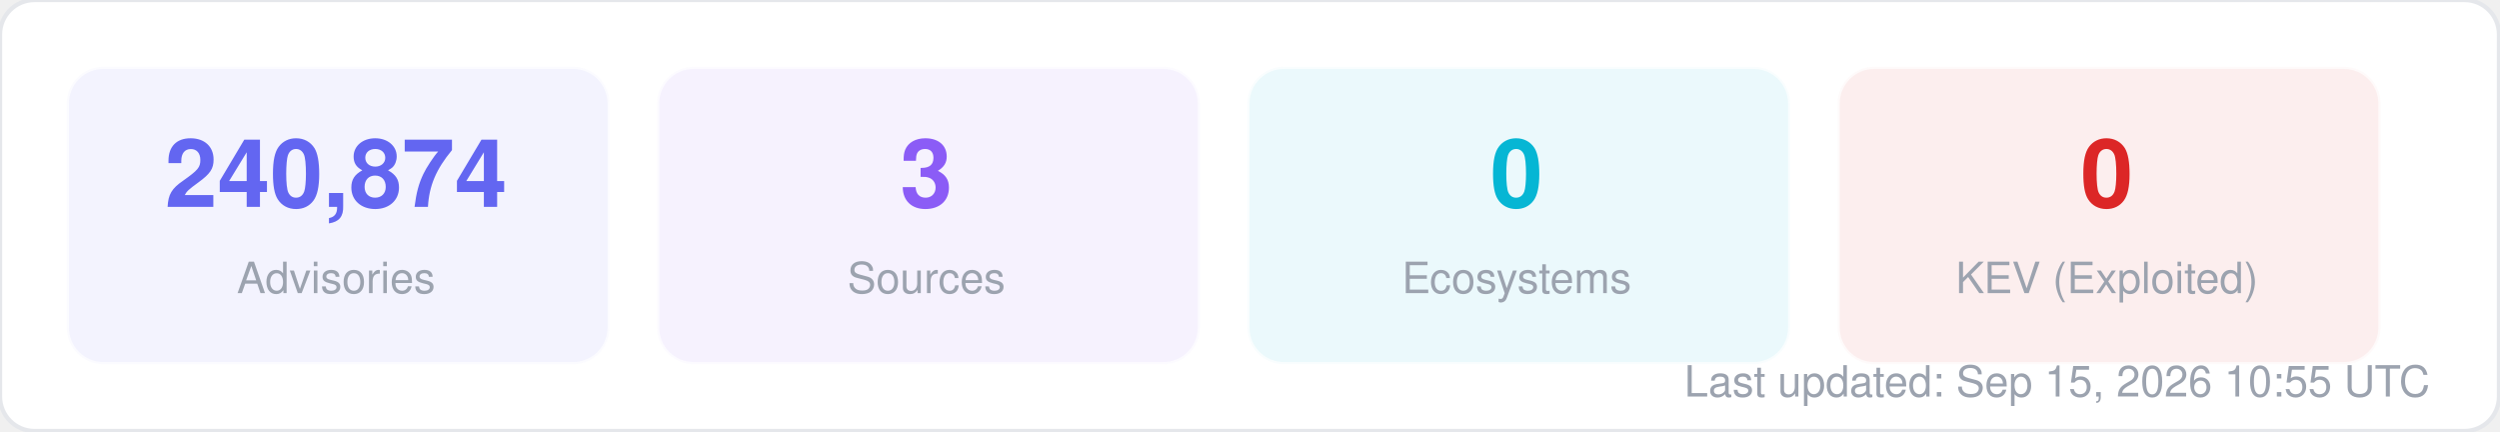
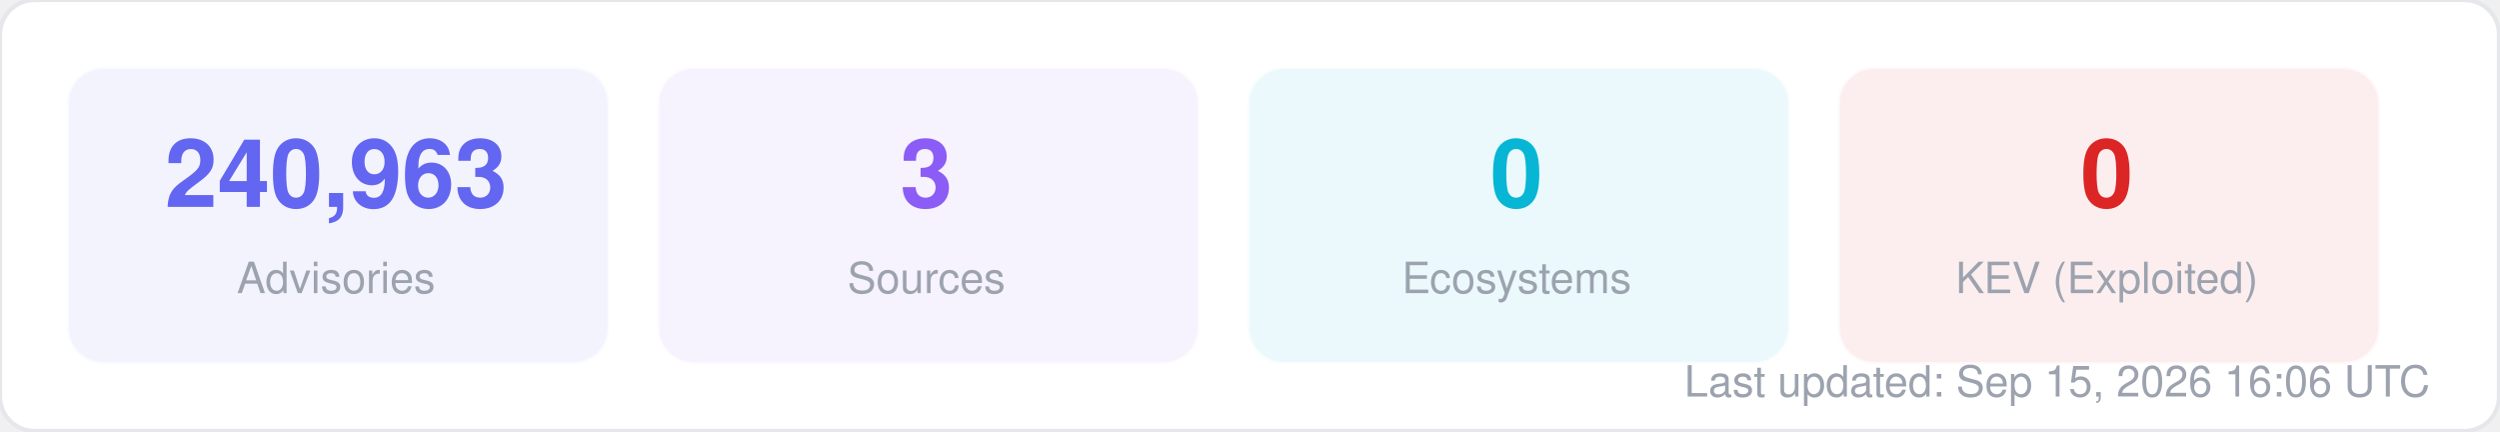
<svg xmlns="http://www.w3.org/2000/svg" width="580" height="100" viewBox="0 0 580 100" fill="none">
  <style>
  text { font-family: -apple-system, BlinkMacSystemFont, "Segoe UI", Helvetica, Arial, sans-serif; }
  .title { font-size: 14px; font-weight: 700; fill: #1f2937; }
  .label { font-size: 11px; fill: #6b7280; }
  .value { font-size: 11px; font-weight: 600; fill: #374151; }
  .big-number { font-size: 28px; font-weight: 800; fill: #111827; }
  .sub { font-size: 10px; fill: #9ca3af; }
</style>
  <rect width="580" height="100" rx="8" fill="#ffffff" stroke="#e5e7eb" stroke-width="1" />
  <rect x="16" y="16" width="125" height="68" rx="8" fill="#6366f1" opacity="0.08" stroke="#6366f1" stroke-width="1" stroke-opacity="0.3" />
-   <text x="78" y="48" text-anchor="middle" class="big-number" style="font-size:22px; fill:#6366f1">240,874</text>
+   <text x="78" y="48" text-anchor="middle" class="big-number" style="font-size:22px; fill:#6366f1">240,963</text>
  <text x="78" y="68" text-anchor="middle" class="sub">Advisories</text>
  <rect x="153" y="16" width="125" height="68" rx="8" fill="#8b5cf6" opacity="0.08" stroke="#8b5cf6" stroke-width="1" stroke-opacity="0.3" />
  <text x="215" y="48" text-anchor="middle" class="big-number" style="font-size:22px; fill:#8b5cf6">3</text>
  <text x="215" y="68" text-anchor="middle" class="sub">Sources</text>
  <rect x="290" y="16" width="125" height="68" rx="8" fill="#06b6d4" opacity="0.08" stroke="#06b6d4" stroke-width="1" stroke-opacity="0.3" />
  <text x="352" y="48" text-anchor="middle" class="big-number" style="font-size:22px; fill:#06b6d4">0</text>
  <text x="352" y="68" text-anchor="middle" class="sub">Ecosystems</text>
  <rect x="427" y="16" width="125" height="68" rx="8" fill="#dc2626" opacity="0.08" stroke="#dc2626" stroke-width="1" stroke-opacity="0.3" />
  <text x="489" y="48" text-anchor="middle" class="big-number" style="font-size:22px; fill:#dc2626">0</text>
  <text x="489" y="68" text-anchor="middle" class="sub">KEV (Exploited)</text>
-   <text x="564" y="92" text-anchor="end" class="sub">Last updated: Sep 15, 2026 10:55 UTC</text>
+   <text x="564" y="92" text-anchor="end" class="sub">Last updated: Sep 15, 2026 16:06 UTC</text>
</svg>
